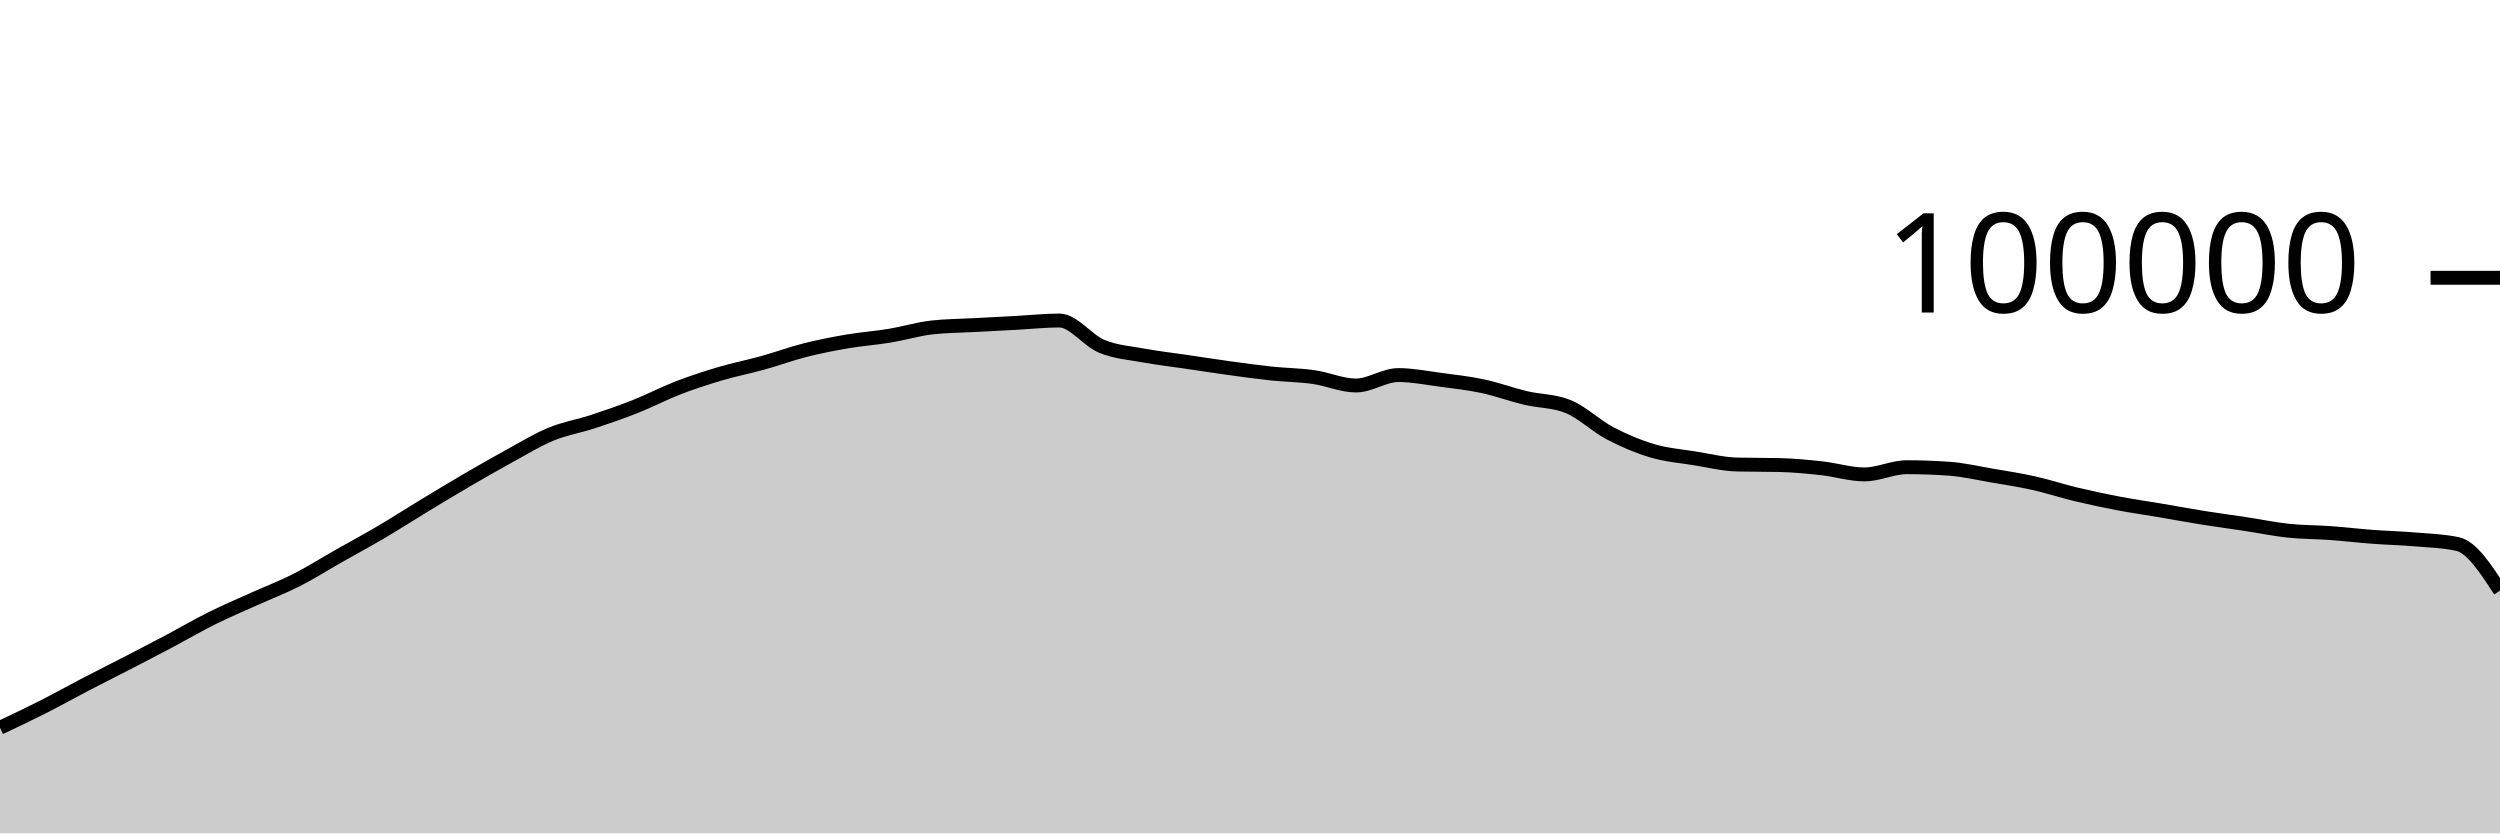
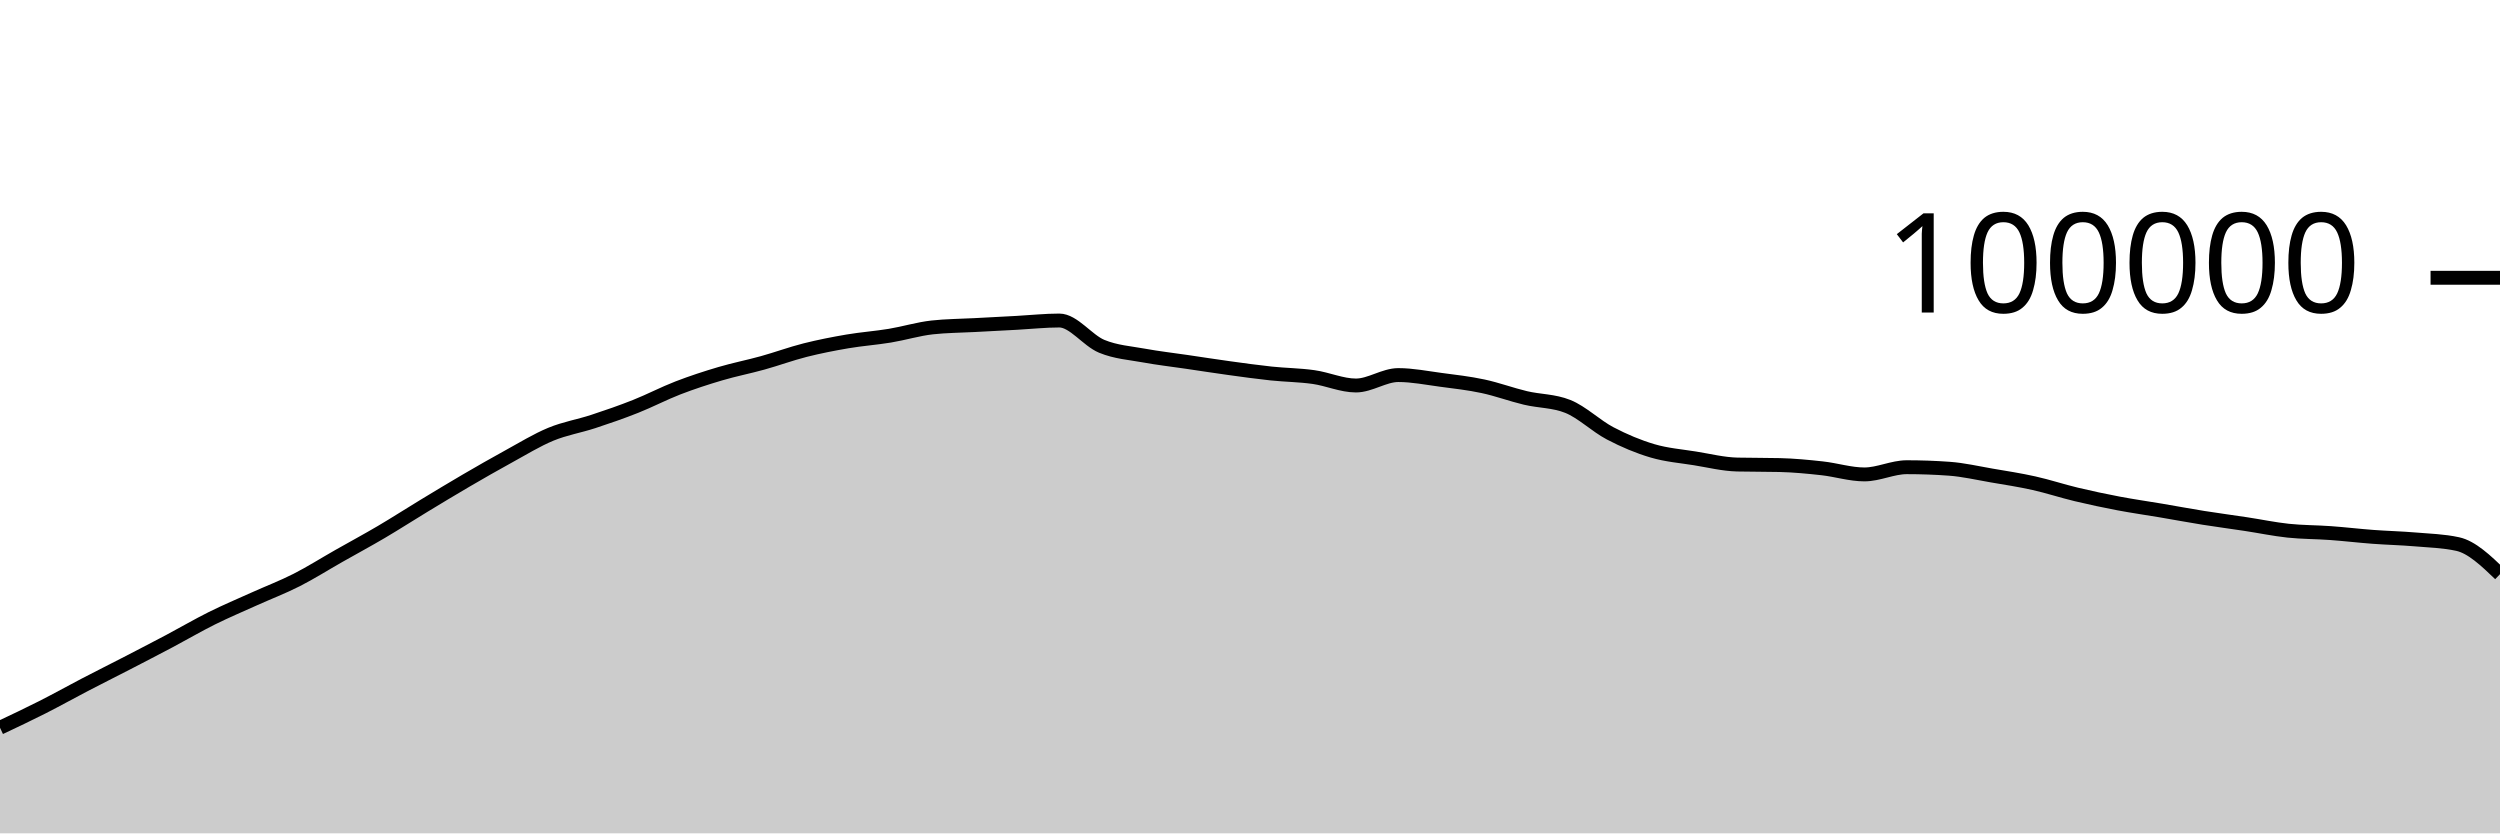
<svg xmlns="http://www.w3.org/2000/svg" viewBox="0 0 180 60">
  <g transform="translate(0,20)">
-     <path class="area" fill="rgba(0, 0, 0, 0.2)" d="M0,32.397C1.017,31.917,2.034,31.437,3.051,30.922C4.068,30.407,5.085,29.837,6.102,29.308C7.119,28.779,8.136,28.271,9.153,27.746C10.169,27.22,11.186,26.695,12.203,26.157C13.22,25.618,14.237,25.021,15.254,24.515C16.271,24.01,17.288,23.582,18.305,23.123C19.322,22.664,20.339,22.278,21.356,21.762C22.373,21.245,23.39,20.6,24.407,20.024C25.424,19.447,26.441,18.9,27.458,18.301C28.475,17.702,29.492,17.046,30.508,16.43C31.525,15.814,32.542,15.198,33.559,14.604C34.576,14.011,35.593,13.427,36.61,12.87C37.627,12.314,38.644,11.685,39.661,11.265C40.678,10.845,41.695,10.683,42.712,10.349C43.729,10.015,44.746,9.664,45.763,9.26C46.78,8.857,47.797,8.322,48.814,7.929C49.831,7.537,50.847,7.206,51.864,6.906C52.881,6.605,53.898,6.409,54.915,6.126C55.932,5.843,56.949,5.468,57.966,5.21C58.983,4.953,60,4.755,61.017,4.581C62.034,4.408,63.051,4.338,64.068,4.17C65.085,4.002,66.102,3.687,67.119,3.574C68.136,3.462,69.153,3.461,70.169,3.406C71.186,3.351,72.203,3.298,73.22,3.244C74.237,3.189,75.254,3.077,76.271,3.077C77.288,3.077,78.305,4.513,79.322,4.933C80.339,5.354,81.356,5.415,82.373,5.601C83.39,5.788,84.407,5.902,85.424,6.052C86.441,6.202,87.458,6.361,88.475,6.501C89.492,6.641,90.508,6.784,91.525,6.892C92.542,6.999,93.559,7.004,94.576,7.148C95.593,7.292,96.61,7.756,97.627,7.756C98.644,7.756,99.661,7.005,100.678,7.005C101.695,7.005,102.712,7.211,103.729,7.346C104.746,7.48,105.763,7.594,106.78,7.812C107.797,8.029,108.814,8.409,109.831,8.651C110.847,8.893,111.864,8.855,112.881,9.262C113.898,9.669,114.915,10.669,115.932,11.202C116.949,11.735,117.966,12.162,118.983,12.462C120,12.763,121.017,12.839,122.034,13.003C123.051,13.167,124.068,13.423,125.085,13.447C126.102,13.471,127.119,13.459,128.136,13.484C129.153,13.508,130.169,13.605,131.186,13.718C132.203,13.83,133.22,14.158,134.237,14.158C135.254,14.158,136.271,13.639,137.288,13.639C138.305,13.639,139.322,13.675,140.339,13.748C141.356,13.821,142.373,14.06,143.39,14.234C144.407,14.407,145.424,14.563,146.441,14.79C147.458,15.017,148.475,15.355,149.492,15.598C150.508,15.841,151.525,16.057,152.542,16.25C153.559,16.443,154.576,16.586,155.593,16.758C156.61,16.931,157.627,17.121,158.644,17.284C159.661,17.446,160.678,17.578,161.695,17.733C162.712,17.887,163.729,18.101,164.746,18.21C165.763,18.318,166.78,18.308,167.797,18.382C168.814,18.456,169.831,18.577,170.847,18.653C171.864,18.729,172.881,18.752,173.898,18.838C174.915,18.925,175.932,18.949,176.949,19.171C177.966,19.392,178.983,20.96,180,22.528L180,40C178.983,40,177.966,40,176.949,40C175.932,40,174.915,40,173.898,40C172.881,40,171.864,40,170.847,40C169.831,40,168.814,40,167.797,40C166.78,40,165.763,40,164.746,40C163.729,40,162.712,40,161.695,40C160.678,40,159.661,40,158.644,40C157.627,40,156.61,40,155.593,40C154.576,40,153.559,40,152.542,40C151.525,40,150.508,40,149.492,40C148.475,40,147.458,40,146.441,40C145.424,40,144.407,40,143.39,40C142.373,40,141.356,40,140.339,40C139.322,40,138.305,40,137.288,40C136.271,40,135.254,40,134.237,40C133.22,40,132.203,40,131.186,40C130.169,40,129.153,40,128.136,40C127.119,40,126.102,40,125.085,40C124.068,40,123.051,40,122.034,40C121.017,40,120,40,118.983,40C117.966,40,116.949,40,115.932,40C114.915,40,113.898,40,112.881,40C111.864,40,110.847,40,109.831,40C108.814,40,107.797,40,106.78,40C105.763,40,104.746,40,103.729,40C102.712,40,101.695,40,100.678,40C99.661,40,98.644,40,97.627,40C96.61,40,95.593,40,94.576,40C93.559,40,92.542,40,91.525,40C90.508,40,89.492,40,88.475,40C87.458,40,86.441,40,85.424,40C84.407,40,83.39,40,82.373,40C81.356,40,80.339,40,79.322,40C78.305,40,77.288,40,76.271,40C75.254,40,74.237,40,73.22,40C72.203,40,71.186,40,70.169,40C69.153,40,68.136,40,67.119,40C66.102,40,65.085,40,64.068,40C63.051,40,62.034,40,61.017,40C60,40,58.983,40,57.966,40C56.949,40,55.932,40,54.915,40C53.898,40,52.881,40,51.864,40C50.847,40,49.831,40,48.814,40C47.797,40,46.78,40,45.763,40C44.746,40,43.729,40,42.712,40C41.695,40,40.678,40,39.661,40C38.644,40,37.627,40,36.61,40C35.593,40,34.576,40,33.559,40C32.542,40,31.525,40,30.508,40C29.492,40,28.475,40,27.458,40C26.441,40,25.424,40,24.407,40C23.39,40,22.373,40,21.356,40C20.339,40,19.322,40,18.305,40C17.288,40,16.271,40,15.254,40C14.237,40,13.22,40,12.203,40C11.186,40,10.169,40,9.153,40C8.136,40,7.119,40,6.102,40C5.085,40,4.068,40,3.051,40C2.034,40,1.017,40,0,40Z" />
-     <path class="line" stroke="black" fill="none" d="M0,32.397C1.017,31.917,2.034,31.437,3.051,30.922C4.068,30.407,5.085,29.837,6.102,29.308C7.119,28.779,8.136,28.271,9.153,27.746C10.169,27.22,11.186,26.695,12.203,26.157C13.22,25.618,14.237,25.021,15.254,24.515C16.271,24.01,17.288,23.582,18.305,23.123C19.322,22.664,20.339,22.278,21.356,21.762C22.373,21.245,23.39,20.6,24.407,20.024C25.424,19.447,26.441,18.9,27.458,18.301C28.475,17.702,29.492,17.046,30.508,16.43C31.525,15.814,32.542,15.198,33.559,14.604C34.576,14.011,35.593,13.427,36.61,12.87C37.627,12.314,38.644,11.685,39.661,11.265C40.678,10.845,41.695,10.683,42.712,10.349C43.729,10.015,44.746,9.664,45.763,9.26C46.78,8.857,47.797,8.322,48.814,7.929C49.831,7.537,50.847,7.206,51.864,6.906C52.881,6.605,53.898,6.409,54.915,6.126C55.932,5.843,56.949,5.468,57.966,5.21C58.983,4.953,60,4.755,61.017,4.581C62.034,4.408,63.051,4.338,64.068,4.17C65.085,4.002,66.102,3.687,67.119,3.574C68.136,3.462,69.153,3.461,70.169,3.406C71.186,3.351,72.203,3.298,73.22,3.244C74.237,3.189,75.254,3.077,76.271,3.077C77.288,3.077,78.305,4.513,79.322,4.933C80.339,5.354,81.356,5.415,82.373,5.601C83.39,5.788,84.407,5.902,85.424,6.052C86.441,6.202,87.458,6.361,88.475,6.501C89.492,6.641,90.508,6.784,91.525,6.892C92.542,6.999,93.559,7.004,94.576,7.148C95.593,7.292,96.61,7.756,97.627,7.756C98.644,7.756,99.661,7.005,100.678,7.005C101.695,7.005,102.712,7.211,103.729,7.346C104.746,7.48,105.763,7.594,106.78,7.812C107.797,8.029,108.814,8.409,109.831,8.651C110.847,8.893,111.864,8.855,112.881,9.262C113.898,9.669,114.915,10.669,115.932,11.202C116.949,11.735,117.966,12.162,118.983,12.462C120,12.763,121.017,12.839,122.034,13.003C123.051,13.167,124.068,13.423,125.085,13.447C126.102,13.471,127.119,13.459,128.136,13.484C129.153,13.508,130.169,13.605,131.186,13.718C132.203,13.83,133.22,14.158,134.237,14.158C135.254,14.158,136.271,13.639,137.288,13.639C138.305,13.639,139.322,13.675,140.339,13.748C141.356,13.821,142.373,14.06,143.39,14.234C144.407,14.407,145.424,14.563,146.441,14.79C147.458,15.017,148.475,15.355,149.492,15.598C150.508,15.841,151.525,16.057,152.542,16.25C153.559,16.443,154.576,16.586,155.593,16.758C156.61,16.931,157.627,17.121,158.644,17.284C159.661,17.446,160.678,17.578,161.695,17.733C162.712,17.887,163.729,18.101,164.746,18.21C165.763,18.318,166.78,18.308,167.797,18.382C168.814,18.456,169.831,18.577,170.847,18.653C171.864,18.729,172.881,18.752,173.898,18.838C174.915,18.925,175.932,18.949,176.949,19.171C177.966,19.392,178.983,20.96,180,22.528" />
+     <path class="area" fill="rgba(0, 0, 0, 0.2)" d="M0,32.397C1.017,31.917,2.034,31.437,3.051,30.922C4.068,30.407,5.085,29.837,6.102,29.308C7.119,28.779,8.136,28.271,9.153,27.746C10.169,27.22,11.186,26.695,12.203,26.157C13.22,25.618,14.237,25.021,15.254,24.515C16.271,24.01,17.288,23.582,18.305,23.123C19.322,22.664,20.339,22.278,21.356,21.762C22.373,21.245,23.39,20.6,24.407,20.024C25.424,19.447,26.441,18.9,27.458,18.301C28.475,17.702,29.492,17.046,30.508,16.43C31.525,15.814,32.542,15.198,33.559,14.604C34.576,14.011,35.593,13.427,36.61,12.87C37.627,12.314,38.644,11.685,39.661,11.265C40.678,10.845,41.695,10.683,42.712,10.349C43.729,10.015,44.746,9.664,45.763,9.26C46.78,8.857,47.797,8.322,48.814,7.929C49.831,7.537,50.847,7.206,51.864,6.906C52.881,6.605,53.898,6.409,54.915,6.126C55.932,5.843,56.949,5.468,57.966,5.21C58.983,4.953,60,4.755,61.017,4.581C62.034,4.408,63.051,4.338,64.068,4.17C65.085,4.002,66.102,3.687,67.119,3.574C68.136,3.462,69.153,3.461,70.169,3.406C71.186,3.351,72.203,3.298,73.22,3.244C74.237,3.189,75.254,3.077,76.271,3.077C77.288,3.077,78.305,4.513,79.322,4.933C80.339,5.354,81.356,5.415,82.373,5.601C83.39,5.788,84.407,5.902,85.424,6.052C86.441,6.202,87.458,6.361,88.475,6.501C89.492,6.641,90.508,6.784,91.525,6.892C92.542,6.999,93.559,7.004,94.576,7.148C95.593,7.292,96.61,7.756,97.627,7.756C98.644,7.756,99.661,7.005,100.678,7.005C101.695,7.005,102.712,7.211,103.729,7.346C104.746,7.48,105.763,7.594,106.78,7.812C107.797,8.029,108.814,8.409,109.831,8.651C110.847,8.893,111.864,8.855,112.881,9.262C113.898,9.669,114.915,10.669,115.932,11.202C116.949,11.735,117.966,12.162,118.983,12.462C120,12.763,121.017,12.839,122.034,13.003C123.051,13.167,124.068,13.423,125.085,13.447C126.102,13.471,127.119,13.459,128.136,13.484C129.153,13.508,130.169,13.605,131.186,13.718C132.203,13.83,133.22,14.158,134.237,14.158C135.254,14.158,136.271,13.639,137.288,13.639C138.305,13.639,139.322,13.675,140.339,13.748C141.356,13.821,142.373,14.06,143.39,14.234C144.407,14.407,145.424,14.563,146.441,14.79C147.458,15.017,148.475,15.355,149.492,15.598C150.508,15.841,151.525,16.057,152.542,16.25C153.559,16.443,154.576,16.586,155.593,16.758C156.61,16.931,157.627,17.121,158.644,17.284C159.661,17.446,160.678,17.578,161.695,17.733C162.712,17.887,163.729,18.101,164.746,18.21C165.763,18.318,166.78,18.308,167.797,18.382C168.814,18.456,169.831,18.577,170.847,18.653C171.864,18.729,172.881,18.752,173.898,18.838C174.915,18.925,175.932,18.949,176.949,19.171C177.966,19.392,178.983,20.366,180,21.34L180,40C178.983,40,177.966,40,176.949,40C175.932,40,174.915,40,173.898,40C172.881,40,171.864,40,170.847,40C169.831,40,168.814,40,167.797,40C166.78,40,165.763,40,164.746,40C163.729,40,162.712,40,161.695,40C160.678,40,159.661,40,158.644,40C157.627,40,156.61,40,155.593,40C154.576,40,153.559,40,152.542,40C151.525,40,150.508,40,149.492,40C148.475,40,147.458,40,146.441,40C145.424,40,144.407,40,143.39,40C142.373,40,141.356,40,140.339,40C139.322,40,138.305,40,137.288,40C136.271,40,135.254,40,134.237,40C133.22,40,132.203,40,131.186,40C130.169,40,129.153,40,128.136,40C127.119,40,126.102,40,125.085,40C124.068,40,123.051,40,122.034,40C121.017,40,120,40,118.983,40C117.966,40,116.949,40,115.932,40C114.915,40,113.898,40,112.881,40C111.864,40,110.847,40,109.831,40C108.814,40,107.797,40,106.78,40C105.763,40,104.746,40,103.729,40C102.712,40,101.695,40,100.678,40C99.661,40,98.644,40,97.627,40C96.61,40,95.593,40,94.576,40C93.559,40,92.542,40,91.525,40C90.508,40,89.492,40,88.475,40C87.458,40,86.441,40,85.424,40C84.407,40,83.39,40,82.373,40C81.356,40,80.339,40,79.322,40C78.305,40,77.288,40,76.271,40C75.254,40,74.237,40,73.22,40C72.203,40,71.186,40,70.169,40C69.153,40,68.136,40,67.119,40C66.102,40,65.085,40,64.068,40C63.051,40,62.034,40,61.017,40C60,40,58.983,40,57.966,40C56.949,40,55.932,40,54.915,40C53.898,40,52.881,40,51.864,40C50.847,40,49.831,40,48.814,40C47.797,40,46.78,40,45.763,40C44.746,40,43.729,40,42.712,40C41.695,40,40.678,40,39.661,40C38.644,40,37.627,40,36.61,40C35.593,40,34.576,40,33.559,40C32.542,40,31.525,40,30.508,40C29.492,40,28.475,40,27.458,40C26.441,40,25.424,40,24.407,40C23.39,40,22.373,40,21.356,40C20.339,40,19.322,40,18.305,40C17.288,40,16.271,40,15.254,40C14.237,40,13.22,40,12.203,40C11.186,40,10.169,40,9.153,40C8.136,40,7.119,40,6.102,40C5.085,40,4.068,40,3.051,40C2.034,40,1.017,40,0,40Z" />
+     <path class="line" stroke="black" fill="none" d="M0,32.397C1.017,31.917,2.034,31.437,3.051,30.922C4.068,30.407,5.085,29.837,6.102,29.308C7.119,28.779,8.136,28.271,9.153,27.746C10.169,27.22,11.186,26.695,12.203,26.157C13.22,25.618,14.237,25.021,15.254,24.515C16.271,24.01,17.288,23.582,18.305,23.123C19.322,22.664,20.339,22.278,21.356,21.762C22.373,21.245,23.39,20.6,24.407,20.024C25.424,19.447,26.441,18.9,27.458,18.301C28.475,17.702,29.492,17.046,30.508,16.43C31.525,15.814,32.542,15.198,33.559,14.604C34.576,14.011,35.593,13.427,36.61,12.87C37.627,12.314,38.644,11.685,39.661,11.265C40.678,10.845,41.695,10.683,42.712,10.349C43.729,10.015,44.746,9.664,45.763,9.26C46.78,8.857,47.797,8.322,48.814,7.929C49.831,7.537,50.847,7.206,51.864,6.906C52.881,6.605,53.898,6.409,54.915,6.126C55.932,5.843,56.949,5.468,57.966,5.21C58.983,4.953,60,4.755,61.017,4.581C62.034,4.408,63.051,4.338,64.068,4.17C65.085,4.002,66.102,3.687,67.119,3.574C68.136,3.462,69.153,3.461,70.169,3.406C71.186,3.351,72.203,3.298,73.22,3.244C74.237,3.189,75.254,3.077,76.271,3.077C77.288,3.077,78.305,4.513,79.322,4.933C80.339,5.354,81.356,5.415,82.373,5.601C83.39,5.788,84.407,5.902,85.424,6.052C86.441,6.202,87.458,6.361,88.475,6.501C89.492,6.641,90.508,6.784,91.525,6.892C92.542,6.999,93.559,7.004,94.576,7.148C95.593,7.292,96.61,7.756,97.627,7.756C98.644,7.756,99.661,7.005,100.678,7.005C101.695,7.005,102.712,7.211,103.729,7.346C104.746,7.48,105.763,7.594,106.78,7.812C107.797,8.029,108.814,8.409,109.831,8.651C110.847,8.893,111.864,8.855,112.881,9.262C113.898,9.669,114.915,10.669,115.932,11.202C116.949,11.735,117.966,12.162,118.983,12.462C120,12.763,121.017,12.839,122.034,13.003C123.051,13.167,124.068,13.423,125.085,13.447C126.102,13.471,127.119,13.459,128.136,13.484C129.153,13.508,130.169,13.605,131.186,13.718C132.203,13.83,133.22,14.158,134.237,14.158C135.254,14.158,136.271,13.639,137.288,13.639C138.305,13.639,139.322,13.675,140.339,13.748C141.356,13.821,142.373,14.06,143.39,14.234C144.407,14.407,145.424,14.563,146.441,14.79C147.458,15.017,148.475,15.355,149.492,15.598C150.508,15.841,151.525,16.057,152.542,16.25C153.559,16.443,154.576,16.586,155.593,16.758C156.61,16.931,157.627,17.121,158.644,17.284C159.661,17.446,160.678,17.578,161.695,17.733C162.712,17.887,163.729,18.101,164.746,18.21C165.763,18.318,166.78,18.308,167.797,18.382C168.814,18.456,169.831,18.577,170.847,18.653C171.864,18.729,172.881,18.752,173.898,18.838C174.915,18.925,175.932,18.949,176.949,19.171C177.966,19.392,178.983,20.366,180,21.34" />
    <path class="axis-ceiling" stroke-width="1" stroke="black" fill="none" d="M175,0L180,0" />
    <text class="axis-ceiling-label" font-family="sans-serif" text-anchor="end" font-size="10px" x="170" y="2.5">100000</text>
  </g>
</svg>
